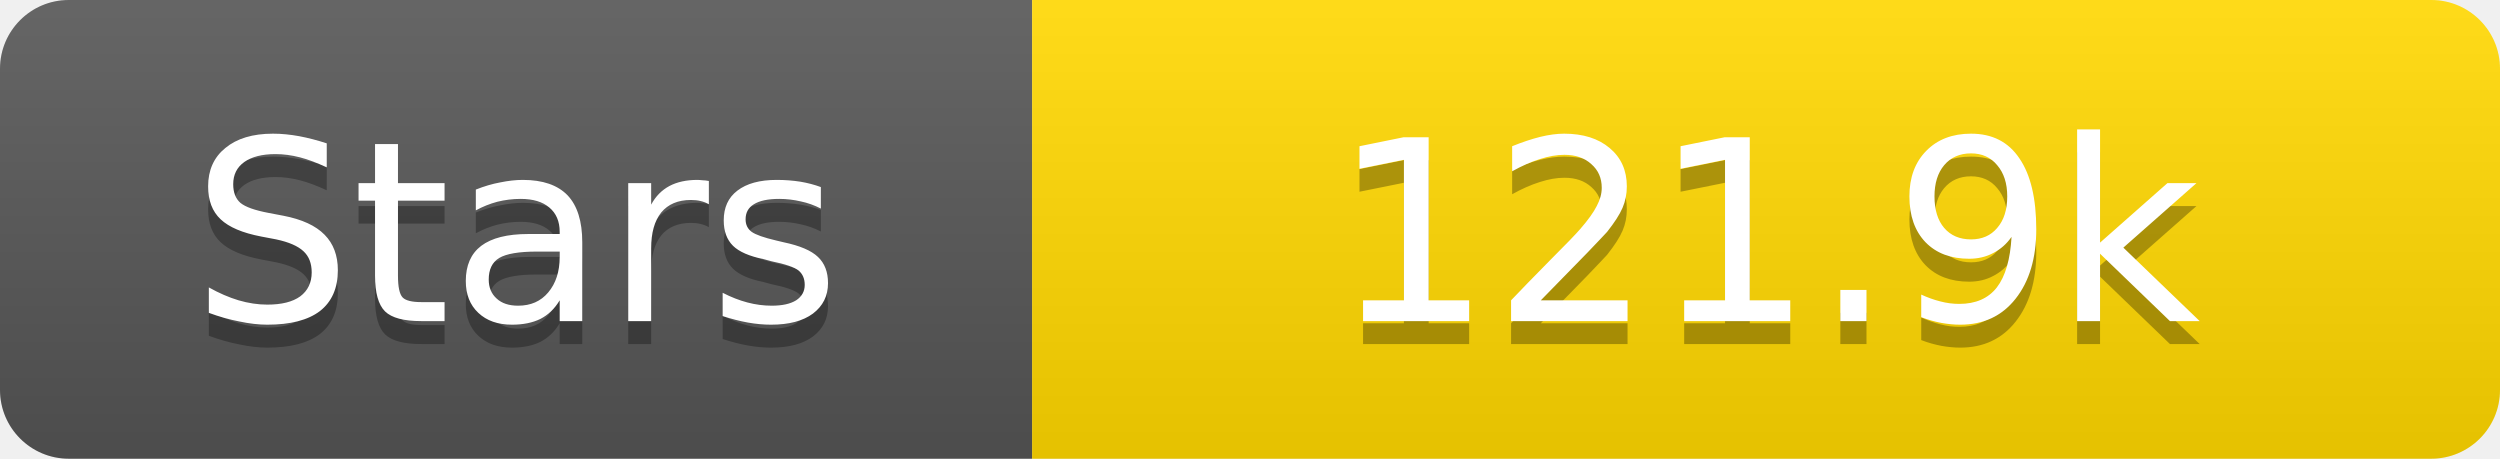
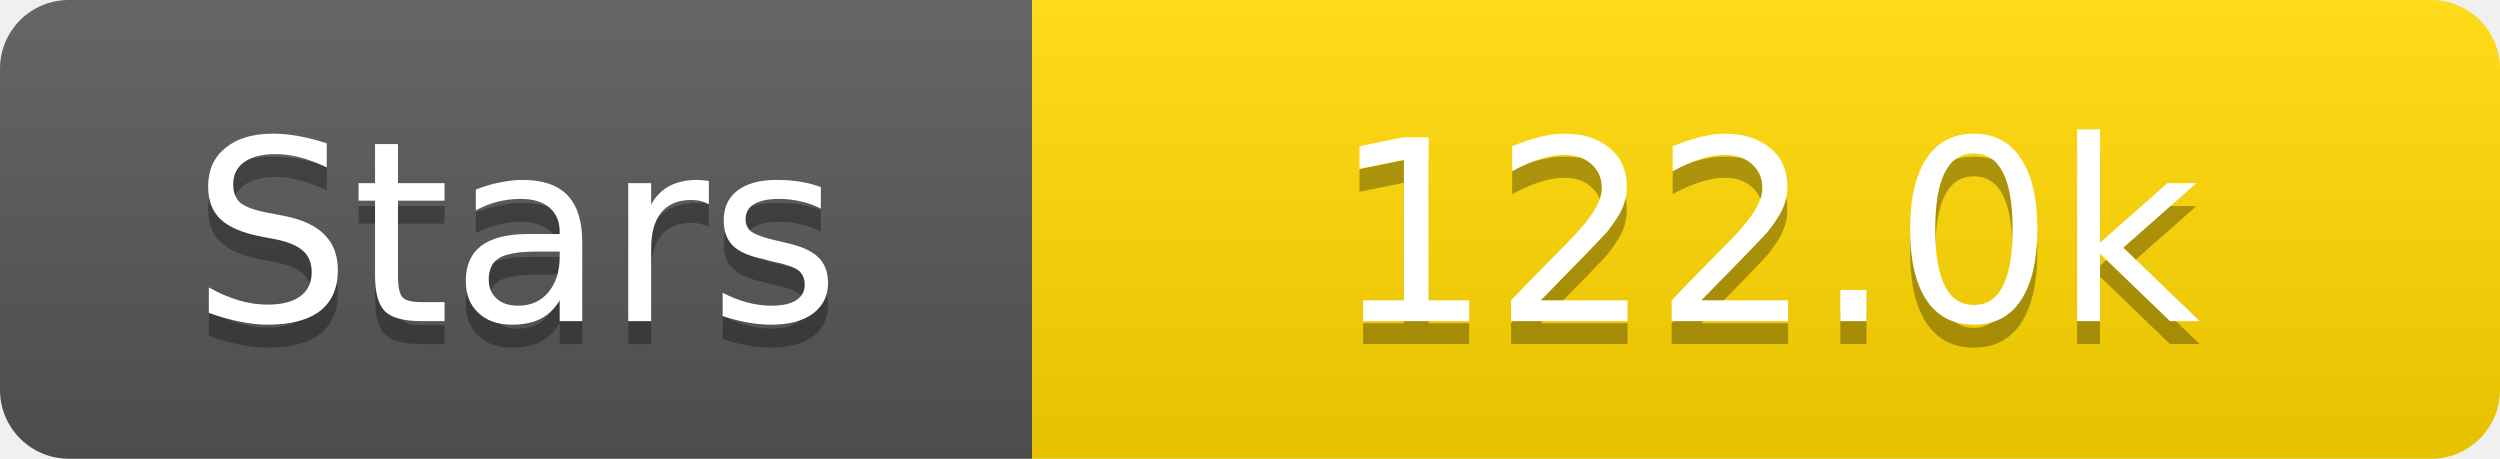
<svg xmlns="http://www.w3.org/2000/svg" width="109" height="20">
  <linearGradient id="s" x2="0" y2="100%">
    <stop offset="0" stop-color="#fff" stop-opacity=".1" />
    <stop offset="1" stop-opacity=".1" />
  </linearGradient>
  <clipPath id="r">
    <rect width="109" height="20" rx="3" fill="#fff" />
  </clipPath>
  <g clip-path="url(#r)">
    <rect width="45" height="20" fill="#555" />
    <rect x="45" width="64" height="20" fill="#ffd700" />
    <rect width="109" height="20" fill="url(#s)" />
  </g>
  <g fill="#fff" text-anchor="middle" font-family="Verdana,Geneva,DejaVu Sans,sans-serif" text-rendering="geometricPrecision" font-size="11">
    <text x="22.5" y="15" fill="#010101" fill-opacity=".3">Stars</text>
    <text x="22.5" y="14">Stars</text>
-     <text x="77.0" y="15" fill="#010101" fill-opacity=".3">121.9k</text>
-     <text x="77.0" y="14">121.9k</text>
+     <text x="77.0" y="15" fill="#010101" fill-opacity=".3">122.0k</text>
+     <text x="77.0" y="14">122.0k</text>
  </g>
</svg>
